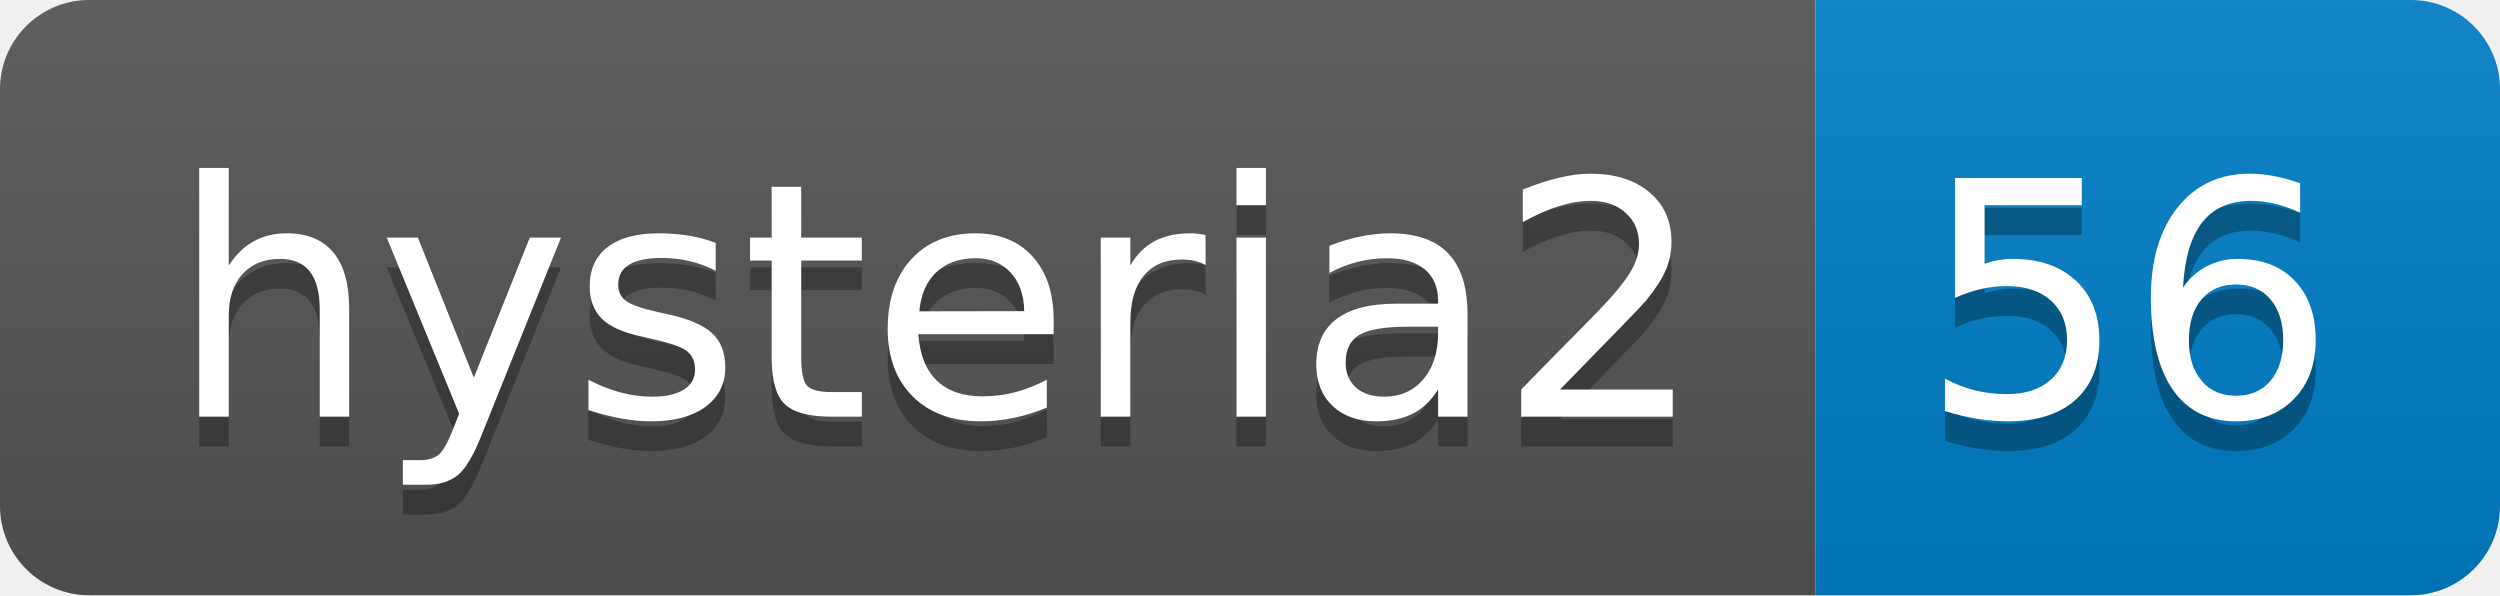
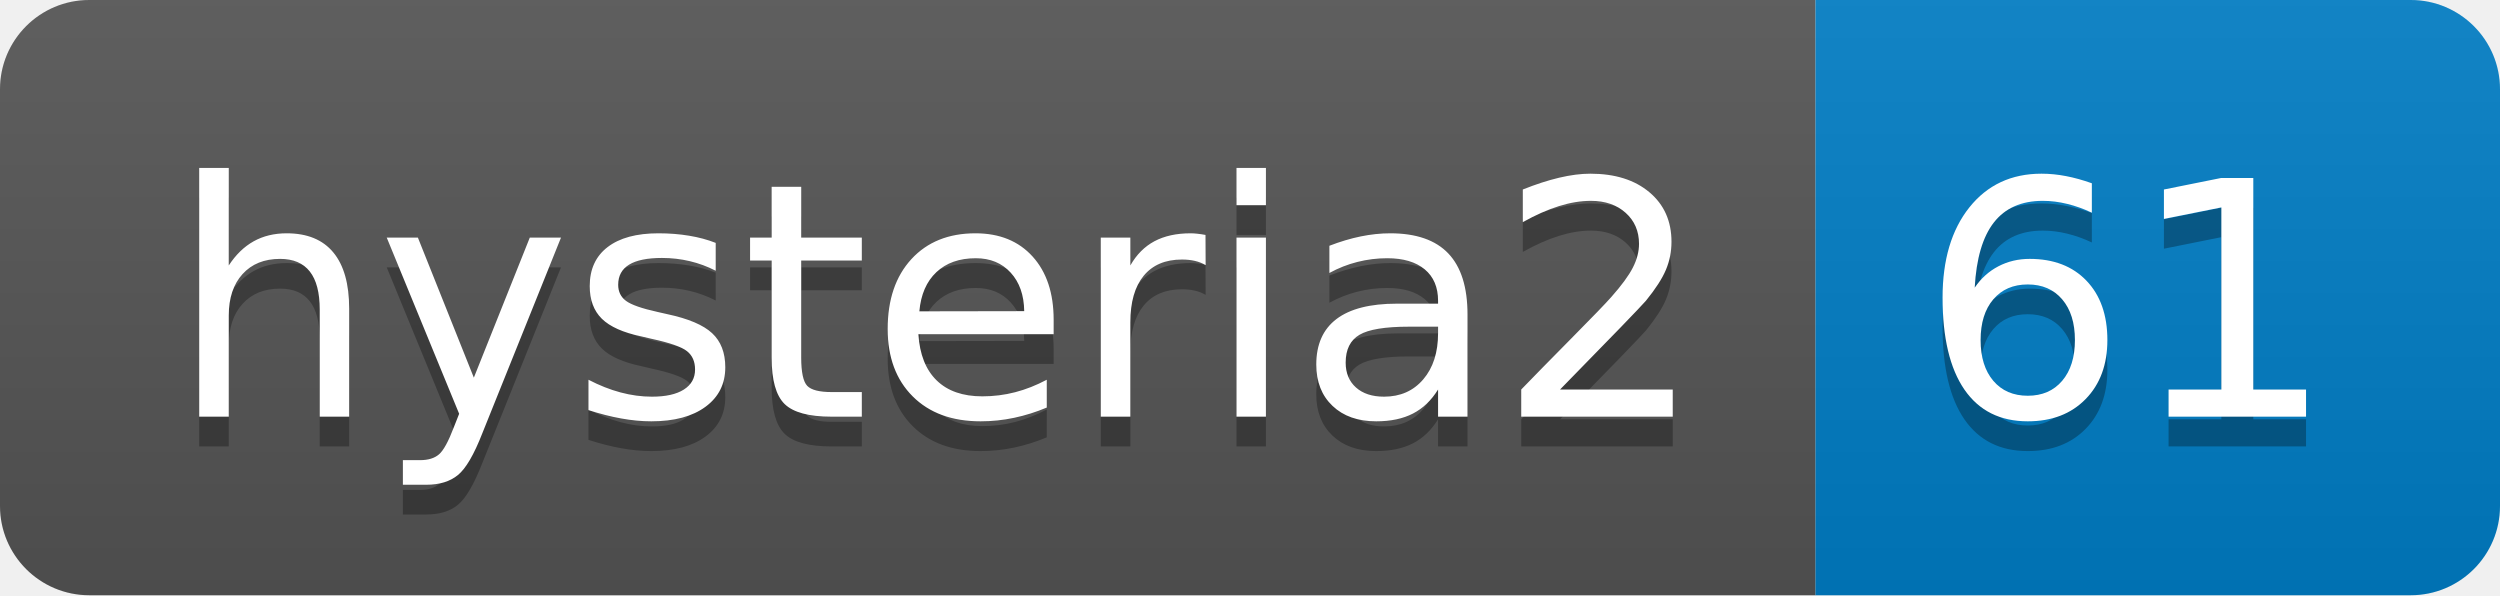
- <svg xmlns="http://www.w3.org/2000/svg" width="84" height="20" role="img" aria-label="hysteria2: 56">
+ <svg xmlns="http://www.w3.org/2000/svg" width="84" height="20" role="img" aria-label="hysteria2: 61">
  <linearGradient id="s" x2="0" y2="100%">
    <stop offset="0" stop-color="#bbb" stop-opacity=".1" />
    <stop offset="1" stop-opacity=".1" />
  </linearGradient>
  <clipPath id="r">
    <rect width="84" height="20" rx="3" fill="#fff" />
  </clipPath>
  <g clip-path="url(#r)">
    <rect width="61" height="20" fill="#555" />
    <rect x="61" width="23" height="20" fill="#007ec6" />
    <rect width="84" height="20" fill="url(#s)" />
  </g>
  <g fill="#fff" text-anchor="middle" font-family="Verdana,Geneva,DejaVu Sans,sans-serif" text-rendering="geometricPrecision" font-size="110">
    <text aria-hidden="true" x="315" y="150" fill="#010101" fill-opacity=".3" transform="scale(.1)" textLength="510">hysteria2</text>
    <text x="315" y="140" transform="scale(.1)" fill="#fff" textLength="510">hysteria2</text>
-     <text aria-hidden="true" x="715" y="150" fill="#010101" fill-opacity=".3" transform="scale(.1)" textLength="130">56</text>
-     <text x="715" y="140" transform="scale(.1)" fill="#fff" textLength="130">56</text>
+     <text aria-hidden="true" x="715" y="150" fill="#010101" fill-opacity=".3" transform="scale(.1)" textLength="130">61</text>
+     <text x="715" y="140" transform="scale(.1)" fill="#fff" textLength="130">61</text>
  </g>
</svg>
